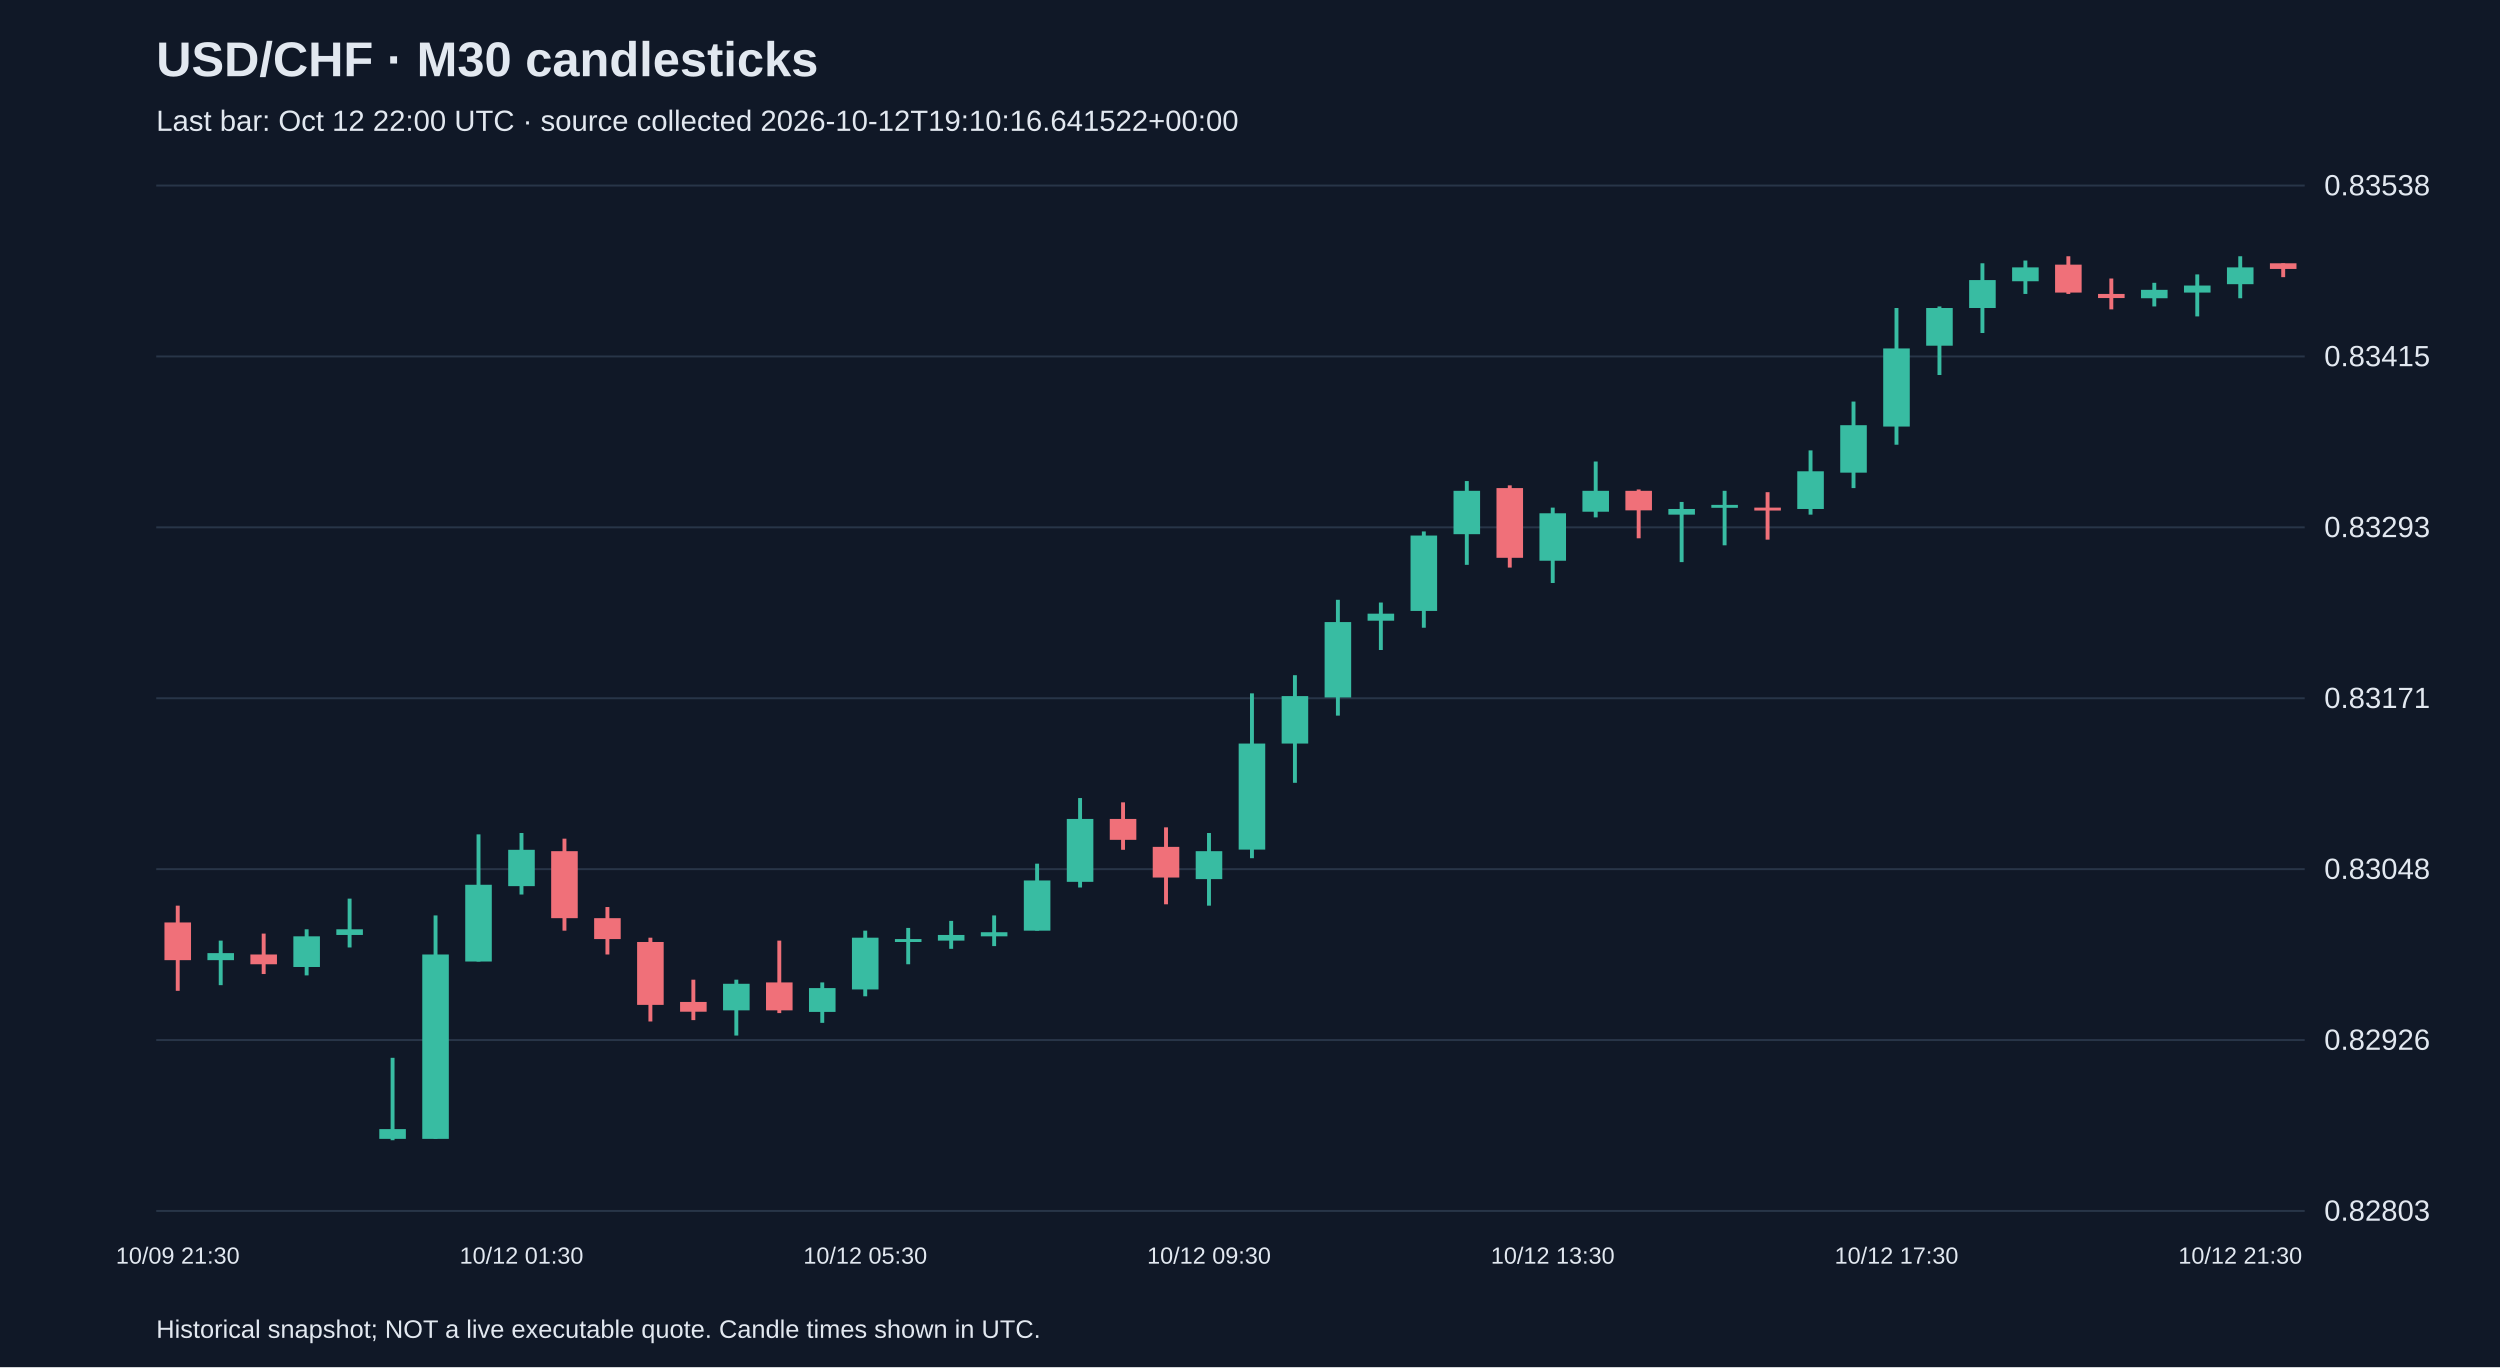
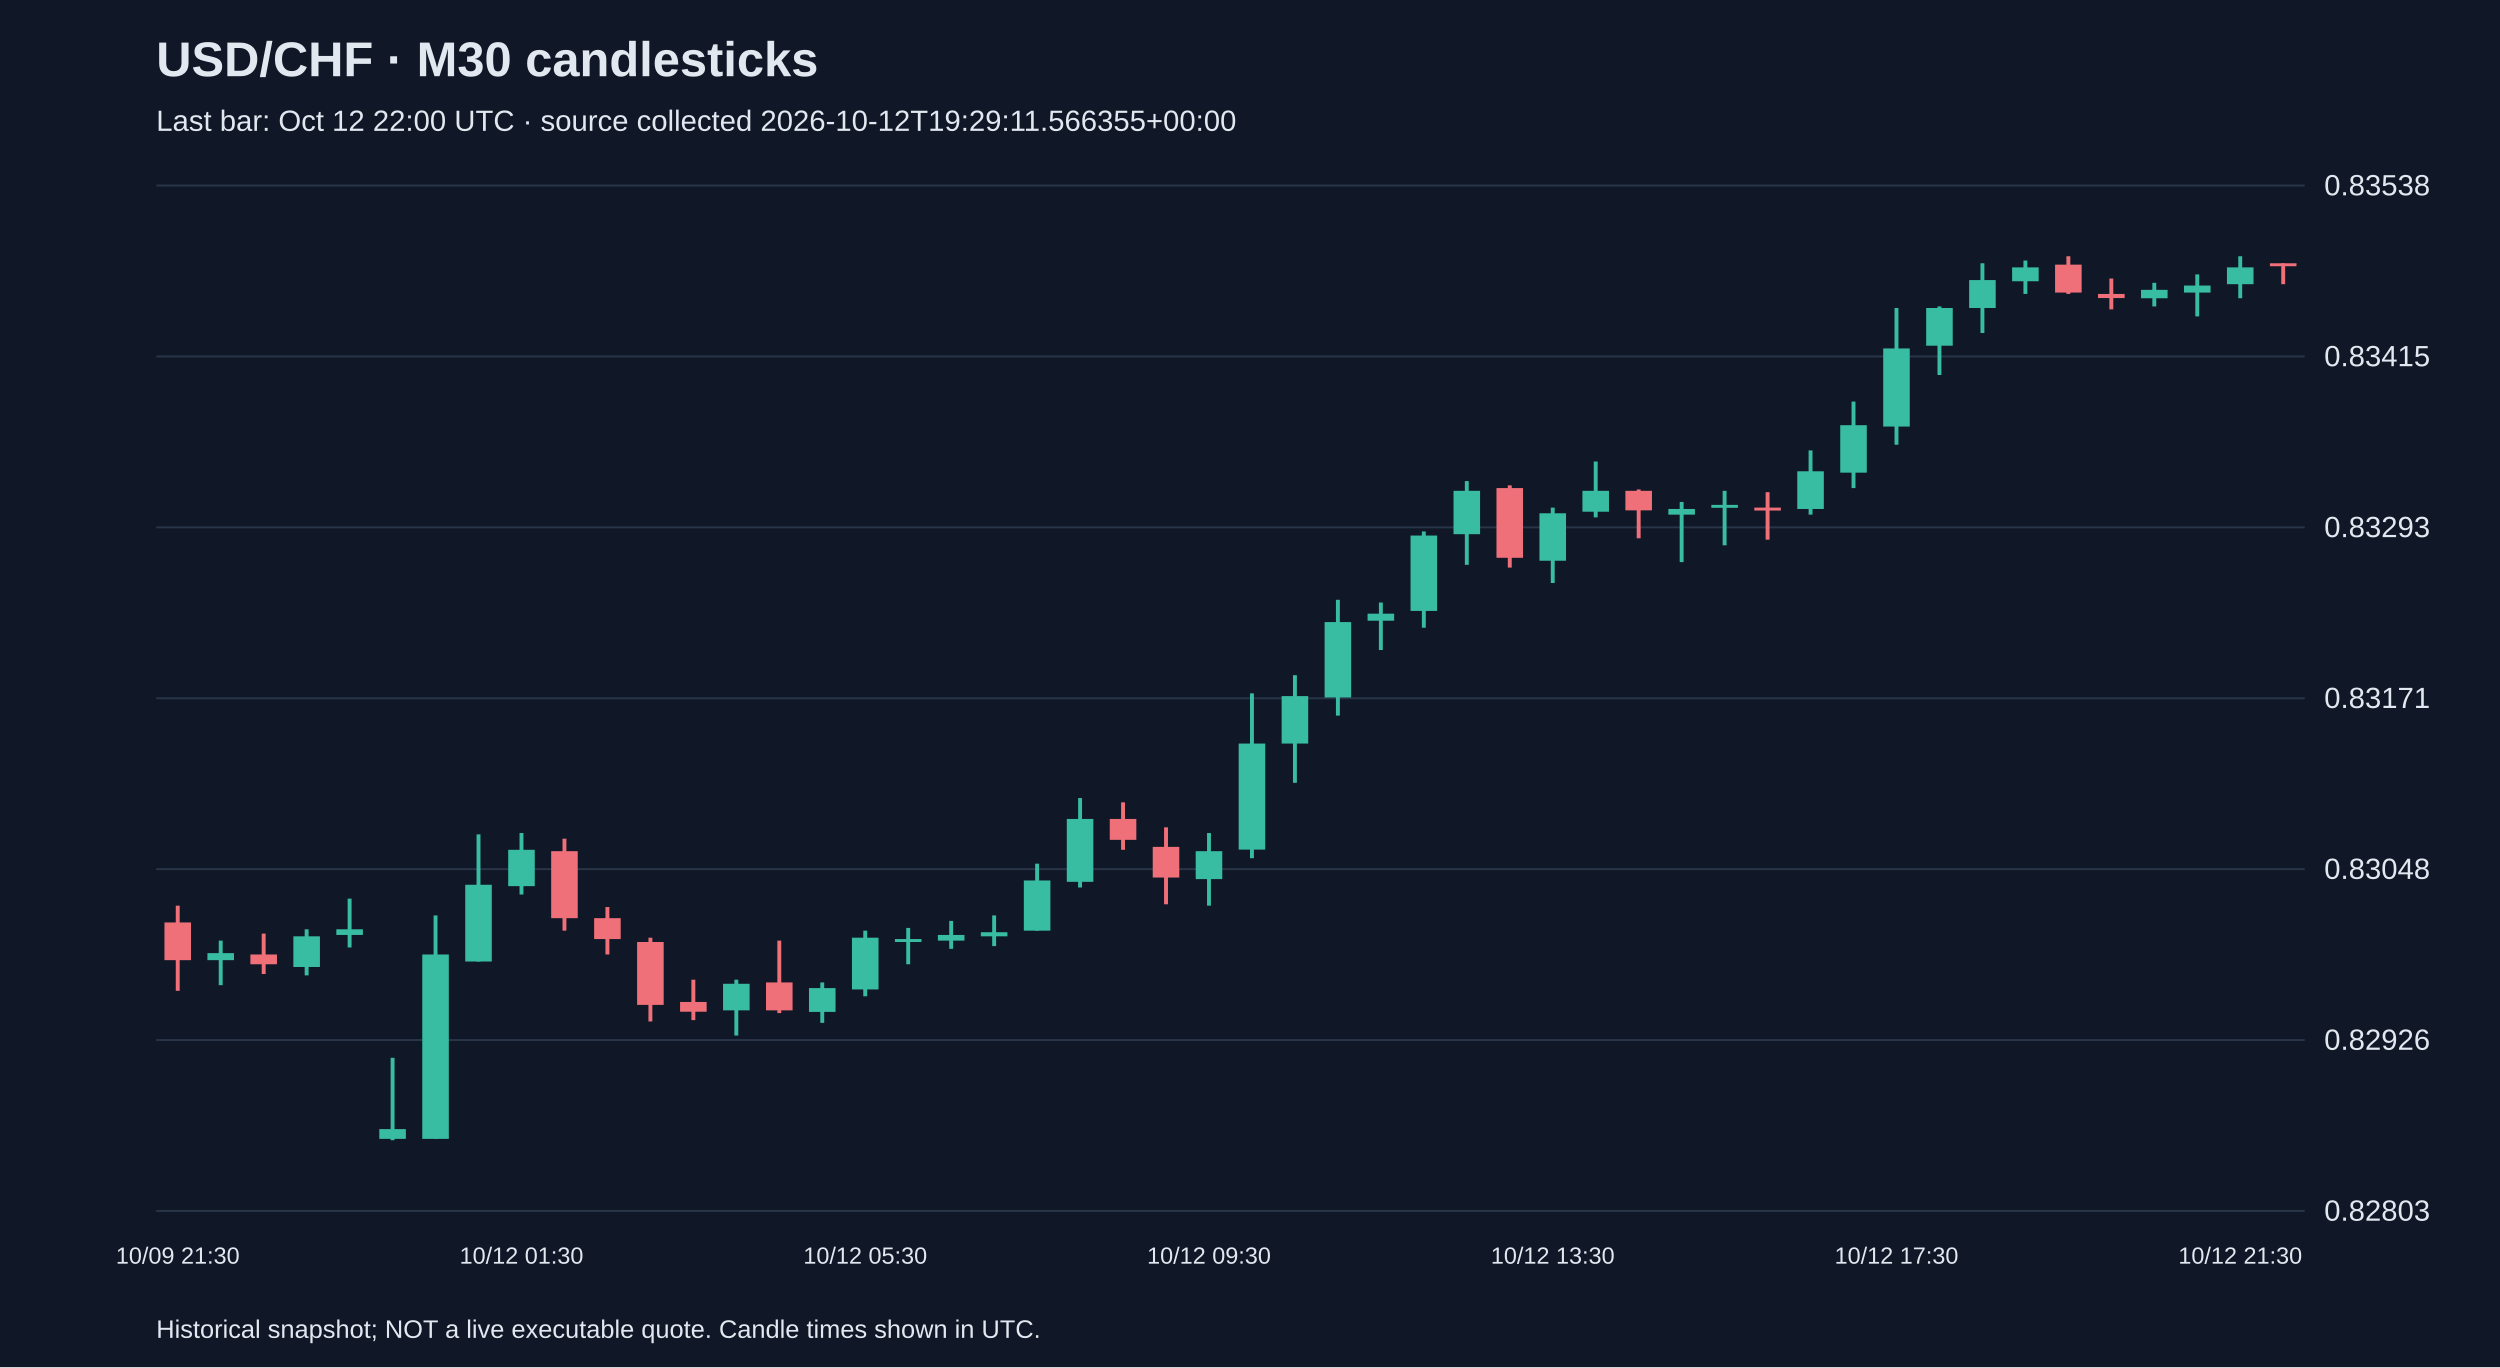
<svg xmlns="http://www.w3.org/2000/svg" viewBox="0 0 1280 700">
  <rect width="100%" height="100%" fill="#101827" />
  <style>text{font-family:Arial,sans-serif;fill:#e2e8f0}</style>
  <text x="80" y="39" font-size="25" font-weight="bold">USD/CHF · M30 candlesticks</text>
-   <text x="80" y="67" font-size="15" fill="#a6b1c5">Last bar: Oct 12 22:00 UTC · source collected 2026-10-12T19:10:16.641522+00:00</text>
+   <text x="80" y="67" font-size="15" fill="#a6b1c5">Last bar: Oct 12 22:00 UTC · source collected 2026-10-12T19:29:11.566355+00:00</text>
  <line x1="80" y1="620.0" x2="1180" y2="620.0" stroke="#283548" />
  <text x="1190" y="625.0" font-size="15">0.82803</text>
  <line x1="80" y1="532.5" x2="1180" y2="532.5" stroke="#283548" />
  <text x="1190" y="537.5" font-size="15">0.82926</text>
  <line x1="80" y1="445.0" x2="1180" y2="445.0" stroke="#283548" />
  <text x="1190" y="450.0" font-size="15">0.83048</text>
  <line x1="80" y1="357.5" x2="1180" y2="357.5" stroke="#283548" />
  <text x="1190" y="362.5" font-size="15">0.83171</text>
  <line x1="80" y1="270.0" x2="1180" y2="270.0" stroke="#283548" />
  <text x="1190" y="275.0" font-size="15">0.83293</text>
  <line x1="80" y1="182.5" x2="1180" y2="182.5" stroke="#283548" />
  <text x="1190" y="187.5" font-size="15">0.83415</text>
  <line x1="80" y1="95.0" x2="1180" y2="95.0" stroke="#283548" />
  <text x="1190" y="100.0" font-size="15">0.83538</text>
  <line x1="91.0" y1="463.7" x2="91.0" y2="507.3" stroke="#f07079" stroke-width="2" />
  <rect x="84.2" y="472.3" width="13.6" height="19.3" fill="#f07079" />
  <text x="91.0" y="647" text-anchor="middle" font-size="12">10/09 21:30</text>
  <line x1="113.0" y1="481.6" x2="113.0" y2="504.4" stroke="#38bca2" stroke-width="2" />
  <rect x="106.2" y="488.0" width="13.6" height="3.6" fill="#38bca2" />
  <line x1="135.0" y1="478.0" x2="135.0" y2="498.7" stroke="#f07079" stroke-width="2" />
  <rect x="128.2" y="488.7" width="13.6" height="5.0" fill="#f07079" />
  <line x1="157.0" y1="475.8" x2="157.0" y2="499.4" stroke="#38bca2" stroke-width="2" />
  <rect x="150.2" y="479.4" width="13.6" height="15.7" fill="#38bca2" />
  <line x1="179.0" y1="460.1" x2="179.0" y2="485.1" stroke="#38bca2" stroke-width="2" />
  <rect x="172.2" y="475.8" width="13.6" height="2.9" fill="#38bca2" />
  <line x1="201.0" y1="541.6" x2="201.0" y2="583.8" stroke="#38bca2" stroke-width="2" />
  <rect x="194.2" y="578.1" width="13.6" height="5.0" fill="#38bca2" />
  <line x1="223.0" y1="468.7" x2="223.0" y2="583.1" stroke="#38bca2" stroke-width="2" />
  <rect x="216.2" y="488.7" width="13.6" height="94.4" fill="#38bca2" />
  <line x1="245.0" y1="427.2" x2="245.0" y2="492.3" stroke="#38bca2" stroke-width="2" />
  <rect x="238.2" y="453.0" width="13.6" height="39.3" fill="#38bca2" />
  <line x1="267.0" y1="426.5" x2="267.0" y2="458.0" stroke="#38bca2" stroke-width="2" />
  <rect x="260.2" y="435.1" width="13.6" height="18.6" fill="#38bca2" />
  <text x="267.0" y="647" text-anchor="middle" font-size="12">10/12 01:30</text>
  <line x1="289.0" y1="429.4" x2="289.0" y2="476.5" stroke="#f07079" stroke-width="2" />
  <rect x="282.2" y="435.8" width="13.6" height="34.3" fill="#f07079" />
  <line x1="311.0" y1="464.4" x2="311.0" y2="488.7" stroke="#f07079" stroke-width="2" />
  <rect x="304.2" y="470.1" width="13.6" height="10.7" fill="#f07079" />
  <line x1="333.0" y1="480.1" x2="333.0" y2="523.0" stroke="#f07079" stroke-width="2" />
  <rect x="326.2" y="482.3" width="13.6" height="32.2" fill="#f07079" />
  <line x1="355.0" y1="501.6" x2="355.0" y2="522.3" stroke="#f07079" stroke-width="2" />
  <rect x="348.2" y="513.0" width="13.6" height="5.0" fill="#f07079" />
  <line x1="377.0" y1="501.6" x2="377.0" y2="530.2" stroke="#38bca2" stroke-width="2" />
  <rect x="370.2" y="503.7" width="13.6" height="13.6" fill="#38bca2" />
  <line x1="399.0" y1="481.6" x2="399.0" y2="518.7" stroke="#f07079" stroke-width="2" />
  <rect x="392.2" y="503.0" width="13.6" height="14.3" fill="#f07079" />
  <line x1="421.0" y1="503.0" x2="421.0" y2="523.7" stroke="#38bca2" stroke-width="2" />
  <rect x="414.2" y="505.9" width="13.6" height="12.2" fill="#38bca2" />
  <line x1="443.0" y1="476.5" x2="443.0" y2="510.1" stroke="#38bca2" stroke-width="2" />
  <rect x="436.2" y="480.1" width="13.6" height="26.5" fill="#38bca2" />
  <text x="443.0" y="647" text-anchor="middle" font-size="12">10/12 05:30</text>
  <line x1="465.0" y1="475.1" x2="465.0" y2="493.7" stroke="#38bca2" stroke-width="2" />
  <rect x="458.2" y="480.8" width="13.6" height="1.5" fill="#38bca2" />
  <line x1="487.0" y1="471.5" x2="487.0" y2="485.8" stroke="#38bca2" stroke-width="2" />
  <rect x="480.2" y="478.7" width="13.6" height="2.9" fill="#38bca2" />
  <line x1="509.0" y1="468.7" x2="509.0" y2="484.4" stroke="#38bca2" stroke-width="2" />
  <rect x="502.2" y="477.3" width="13.6" height="2.1" fill="#38bca2" />
  <line x1="531.0" y1="442.2" x2="531.0" y2="476.5" stroke="#38bca2" stroke-width="2" />
  <rect x="524.2" y="450.8" width="13.6" height="25.7" fill="#38bca2" />
  <line x1="553.0" y1="408.6" x2="553.0" y2="454.4" stroke="#38bca2" stroke-width="2" />
  <rect x="546.2" y="419.3" width="13.6" height="32.2" fill="#38bca2" />
  <line x1="575.0" y1="410.8" x2="575.0" y2="435.1" stroke="#f07079" stroke-width="2" />
  <rect x="568.2" y="419.3" width="13.6" height="10.7" fill="#f07079" />
  <line x1="597.0" y1="423.6" x2="597.0" y2="463.0" stroke="#f07079" stroke-width="2" />
  <rect x="590.2" y="433.6" width="13.6" height="15.7" fill="#f07079" />
  <line x1="619.0" y1="426.5" x2="619.0" y2="463.7" stroke="#38bca2" stroke-width="2" />
  <rect x="612.2" y="435.8" width="13.6" height="14.3" fill="#38bca2" />
  <text x="619.0" y="647" text-anchor="middle" font-size="12">10/12 09:30</text>
  <line x1="641.0" y1="355.0" x2="641.0" y2="439.4" stroke="#38bca2" stroke-width="2" />
  <rect x="634.2" y="380.7" width="13.6" height="54.3" fill="#38bca2" />
  <line x1="663.0" y1="345.7" x2="663.0" y2="400.8" stroke="#38bca2" stroke-width="2" />
  <rect x="656.2" y="356.4" width="13.6" height="24.3" fill="#38bca2" />
  <line x1="685.0" y1="307.1" x2="685.0" y2="366.4" stroke="#38bca2" stroke-width="2" />
  <rect x="678.2" y="318.5" width="13.6" height="38.6" fill="#38bca2" />
  <line x1="707.0" y1="308.5" x2="707.0" y2="332.8" stroke="#38bca2" stroke-width="2" />
  <rect x="700.2" y="314.2" width="13.6" height="3.6" fill="#38bca2" />
  <line x1="729.0" y1="272.1" x2="729.0" y2="321.4" stroke="#38bca2" stroke-width="2" />
  <rect x="722.2" y="274.2" width="13.6" height="38.6" fill="#38bca2" />
  <line x1="751.0" y1="246.3" x2="751.0" y2="289.2" stroke="#38bca2" stroke-width="2" />
  <rect x="744.2" y="251.3" width="13.6" height="22.2" fill="#38bca2" />
  <line x1="773.0" y1="248.5" x2="773.0" y2="290.6" stroke="#f07079" stroke-width="2" />
  <rect x="766.2" y="249.9" width="13.6" height="35.7" fill="#f07079" />
  <line x1="795.0" y1="259.9" x2="795.0" y2="298.5" stroke="#38bca2" stroke-width="2" />
  <rect x="788.2" y="262.8" width="13.6" height="24.3" fill="#38bca2" />
  <text x="795.0" y="647" text-anchor="middle" font-size="12">10/12 13:30</text>
  <line x1="817.0" y1="236.3" x2="817.0" y2="264.9" stroke="#38bca2" stroke-width="2" />
  <rect x="810.2" y="251.3" width="13.6" height="10.7" fill="#38bca2" />
  <line x1="839.0" y1="250.6" x2="839.0" y2="275.6" stroke="#f07079" stroke-width="2" />
  <rect x="832.2" y="251.3" width="13.6" height="10.0" fill="#f07079" />
  <line x1="861.0" y1="257.0" x2="861.0" y2="287.8" stroke="#38bca2" stroke-width="2" />
  <rect x="854.2" y="260.6" width="13.6" height="2.9" fill="#38bca2" />
  <line x1="883.0" y1="251.3" x2="883.0" y2="279.2" stroke="#38bca2" stroke-width="2" />
  <rect x="876.2" y="258.5" width="13.6" height="1.5" fill="#38bca2" />
  <line x1="905.0" y1="252.0" x2="905.0" y2="276.3" stroke="#f07079" stroke-width="2" />
  <rect x="898.2" y="259.9" width="13.6" height="1.5" fill="#f07079" />
  <line x1="927.0" y1="230.6" x2="927.0" y2="263.5" stroke="#38bca2" stroke-width="2" />
  <rect x="920.2" y="241.3" width="13.6" height="19.3" fill="#38bca2" />
  <line x1="949.0" y1="205.6" x2="949.0" y2="249.9" stroke="#38bca2" stroke-width="2" />
  <rect x="942.2" y="217.7" width="13.6" height="24.3" fill="#38bca2" />
  <line x1="971.0" y1="157.7" x2="971.0" y2="227.7" stroke="#38bca2" stroke-width="2" />
  <rect x="964.2" y="178.4" width="13.6" height="40.0" fill="#38bca2" />
  <text x="971.0" y="647" text-anchor="middle" font-size="12">10/12 17:30</text>
  <line x1="993.0" y1="156.9" x2="993.0" y2="192.0" stroke="#38bca2" stroke-width="2" />
  <rect x="986.2" y="157.7" width="13.6" height="19.3" fill="#38bca2" />
  <line x1="1015.0" y1="134.8" x2="1015.0" y2="170.5" stroke="#38bca2" stroke-width="2" />
  <rect x="1008.2" y="143.4" width="13.6" height="14.3" fill="#38bca2" />
  <line x1="1037.0" y1="133.4" x2="1037.0" y2="150.5" stroke="#38bca2" stroke-width="2" />
  <rect x="1030.2" y="136.9" width="13.6" height="7.1" fill="#38bca2" />
  <line x1="1059.0" y1="131.2" x2="1059.0" y2="150.5" stroke="#f07079" stroke-width="2" />
  <rect x="1052.2" y="135.5" width="13.6" height="14.3" fill="#f07079" />
  <line x1="1081.0" y1="142.6" x2="1081.0" y2="158.4" stroke="#f07079" stroke-width="2" />
  <rect x="1074.2" y="150.5" width="13.6" height="2.1" fill="#f07079" />
  <line x1="1103.0" y1="144.8" x2="1103.0" y2="156.9" stroke="#38bca2" stroke-width="2" />
  <rect x="1096.2" y="148.4" width="13.6" height="4.3" fill="#38bca2" />
  <line x1="1125.0" y1="140.5" x2="1125.0" y2="162.0" stroke="#38bca2" stroke-width="2" />
  <rect x="1118.2" y="146.2" width="13.6" height="3.6" fill="#38bca2" />
  <line x1="1147.0" y1="131.2" x2="1147.0" y2="152.7" stroke="#38bca2" stroke-width="2" />
  <rect x="1140.2" y="136.9" width="13.6" height="8.6" fill="#38bca2" />
  <text x="1147.0" y="647" text-anchor="middle" font-size="12">10/12 21:30</text>
-   <line x1="1169.0" y1="134.8" x2="1169.0" y2="141.9" stroke="#f07079" stroke-width="2" />
-   <rect x="1162.2" y="134.8" width="13.6" height="2.9" fill="#f07079" />
+   <line x1="1169.0" y1="134.8" x2="1169.0" y2="145.5" stroke="#f07079" stroke-width="2" />
+   <rect x="1162.2" y="134.8" width="13.6" height="1.5" fill="#f07079" />
  <text x="80" y="685" font-size="13">Historical snapshot; NOT a live executable quote. Candle times shown in UTC.</text>
</svg>
